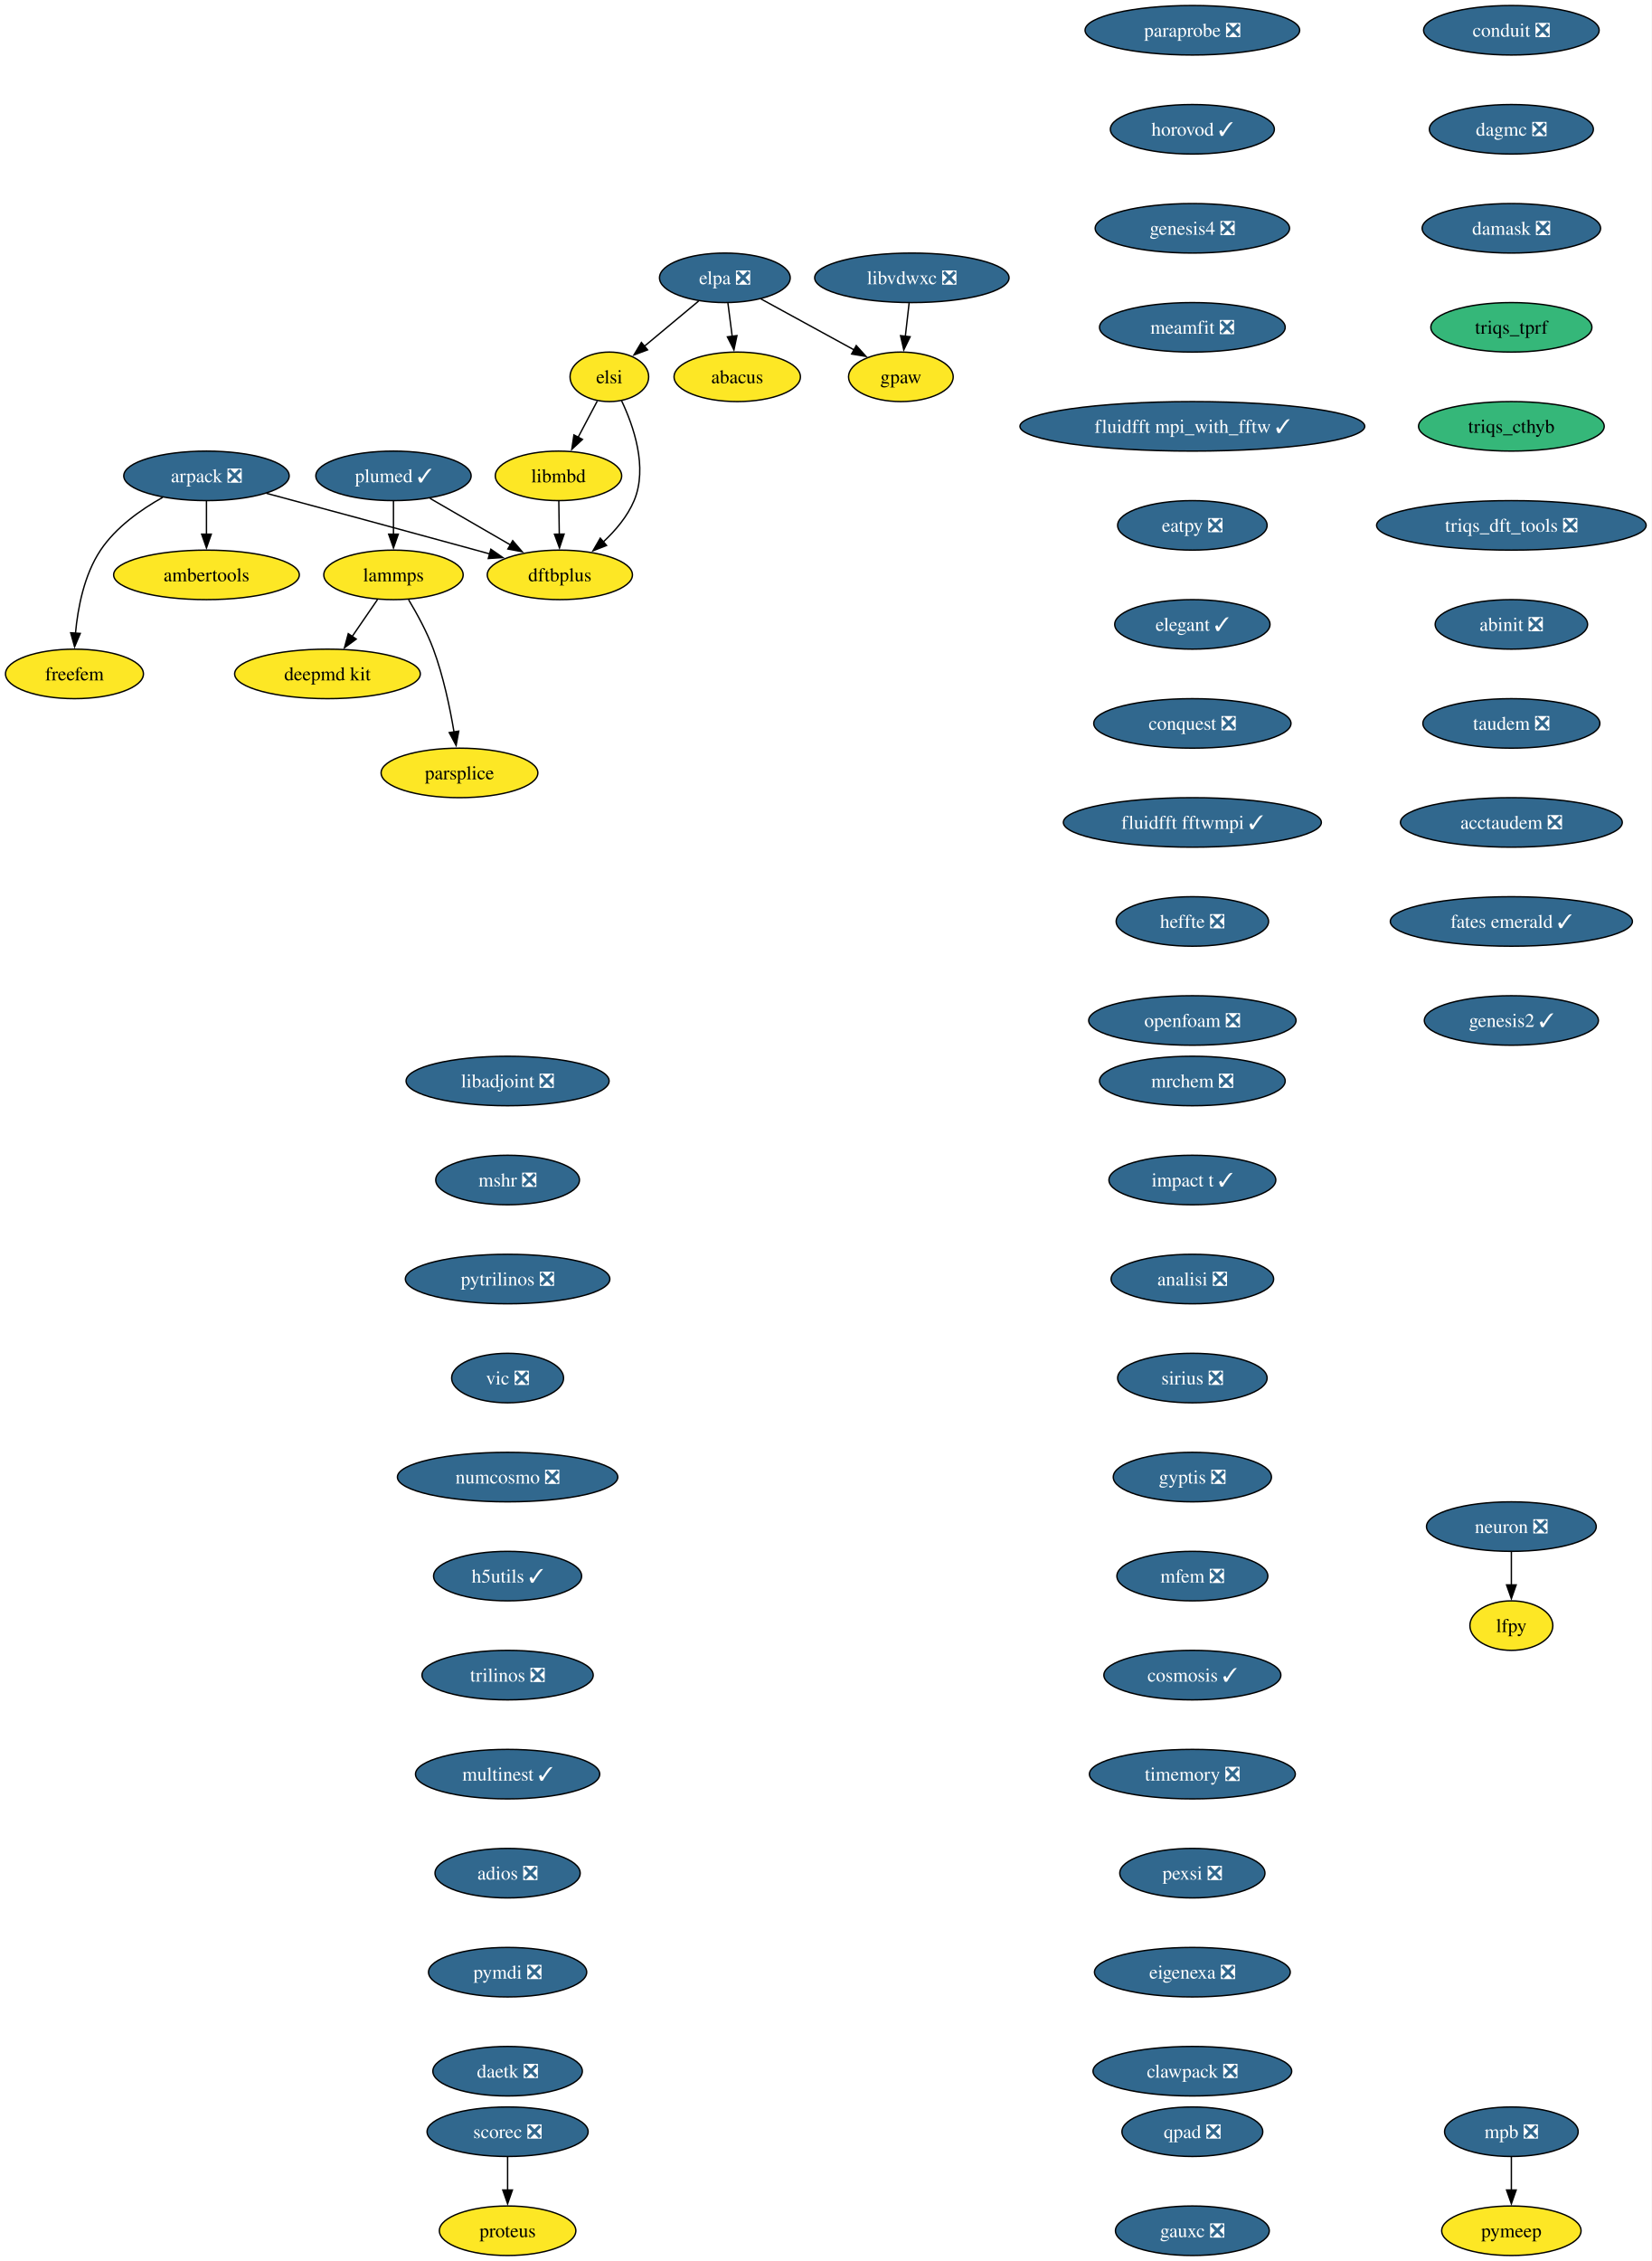
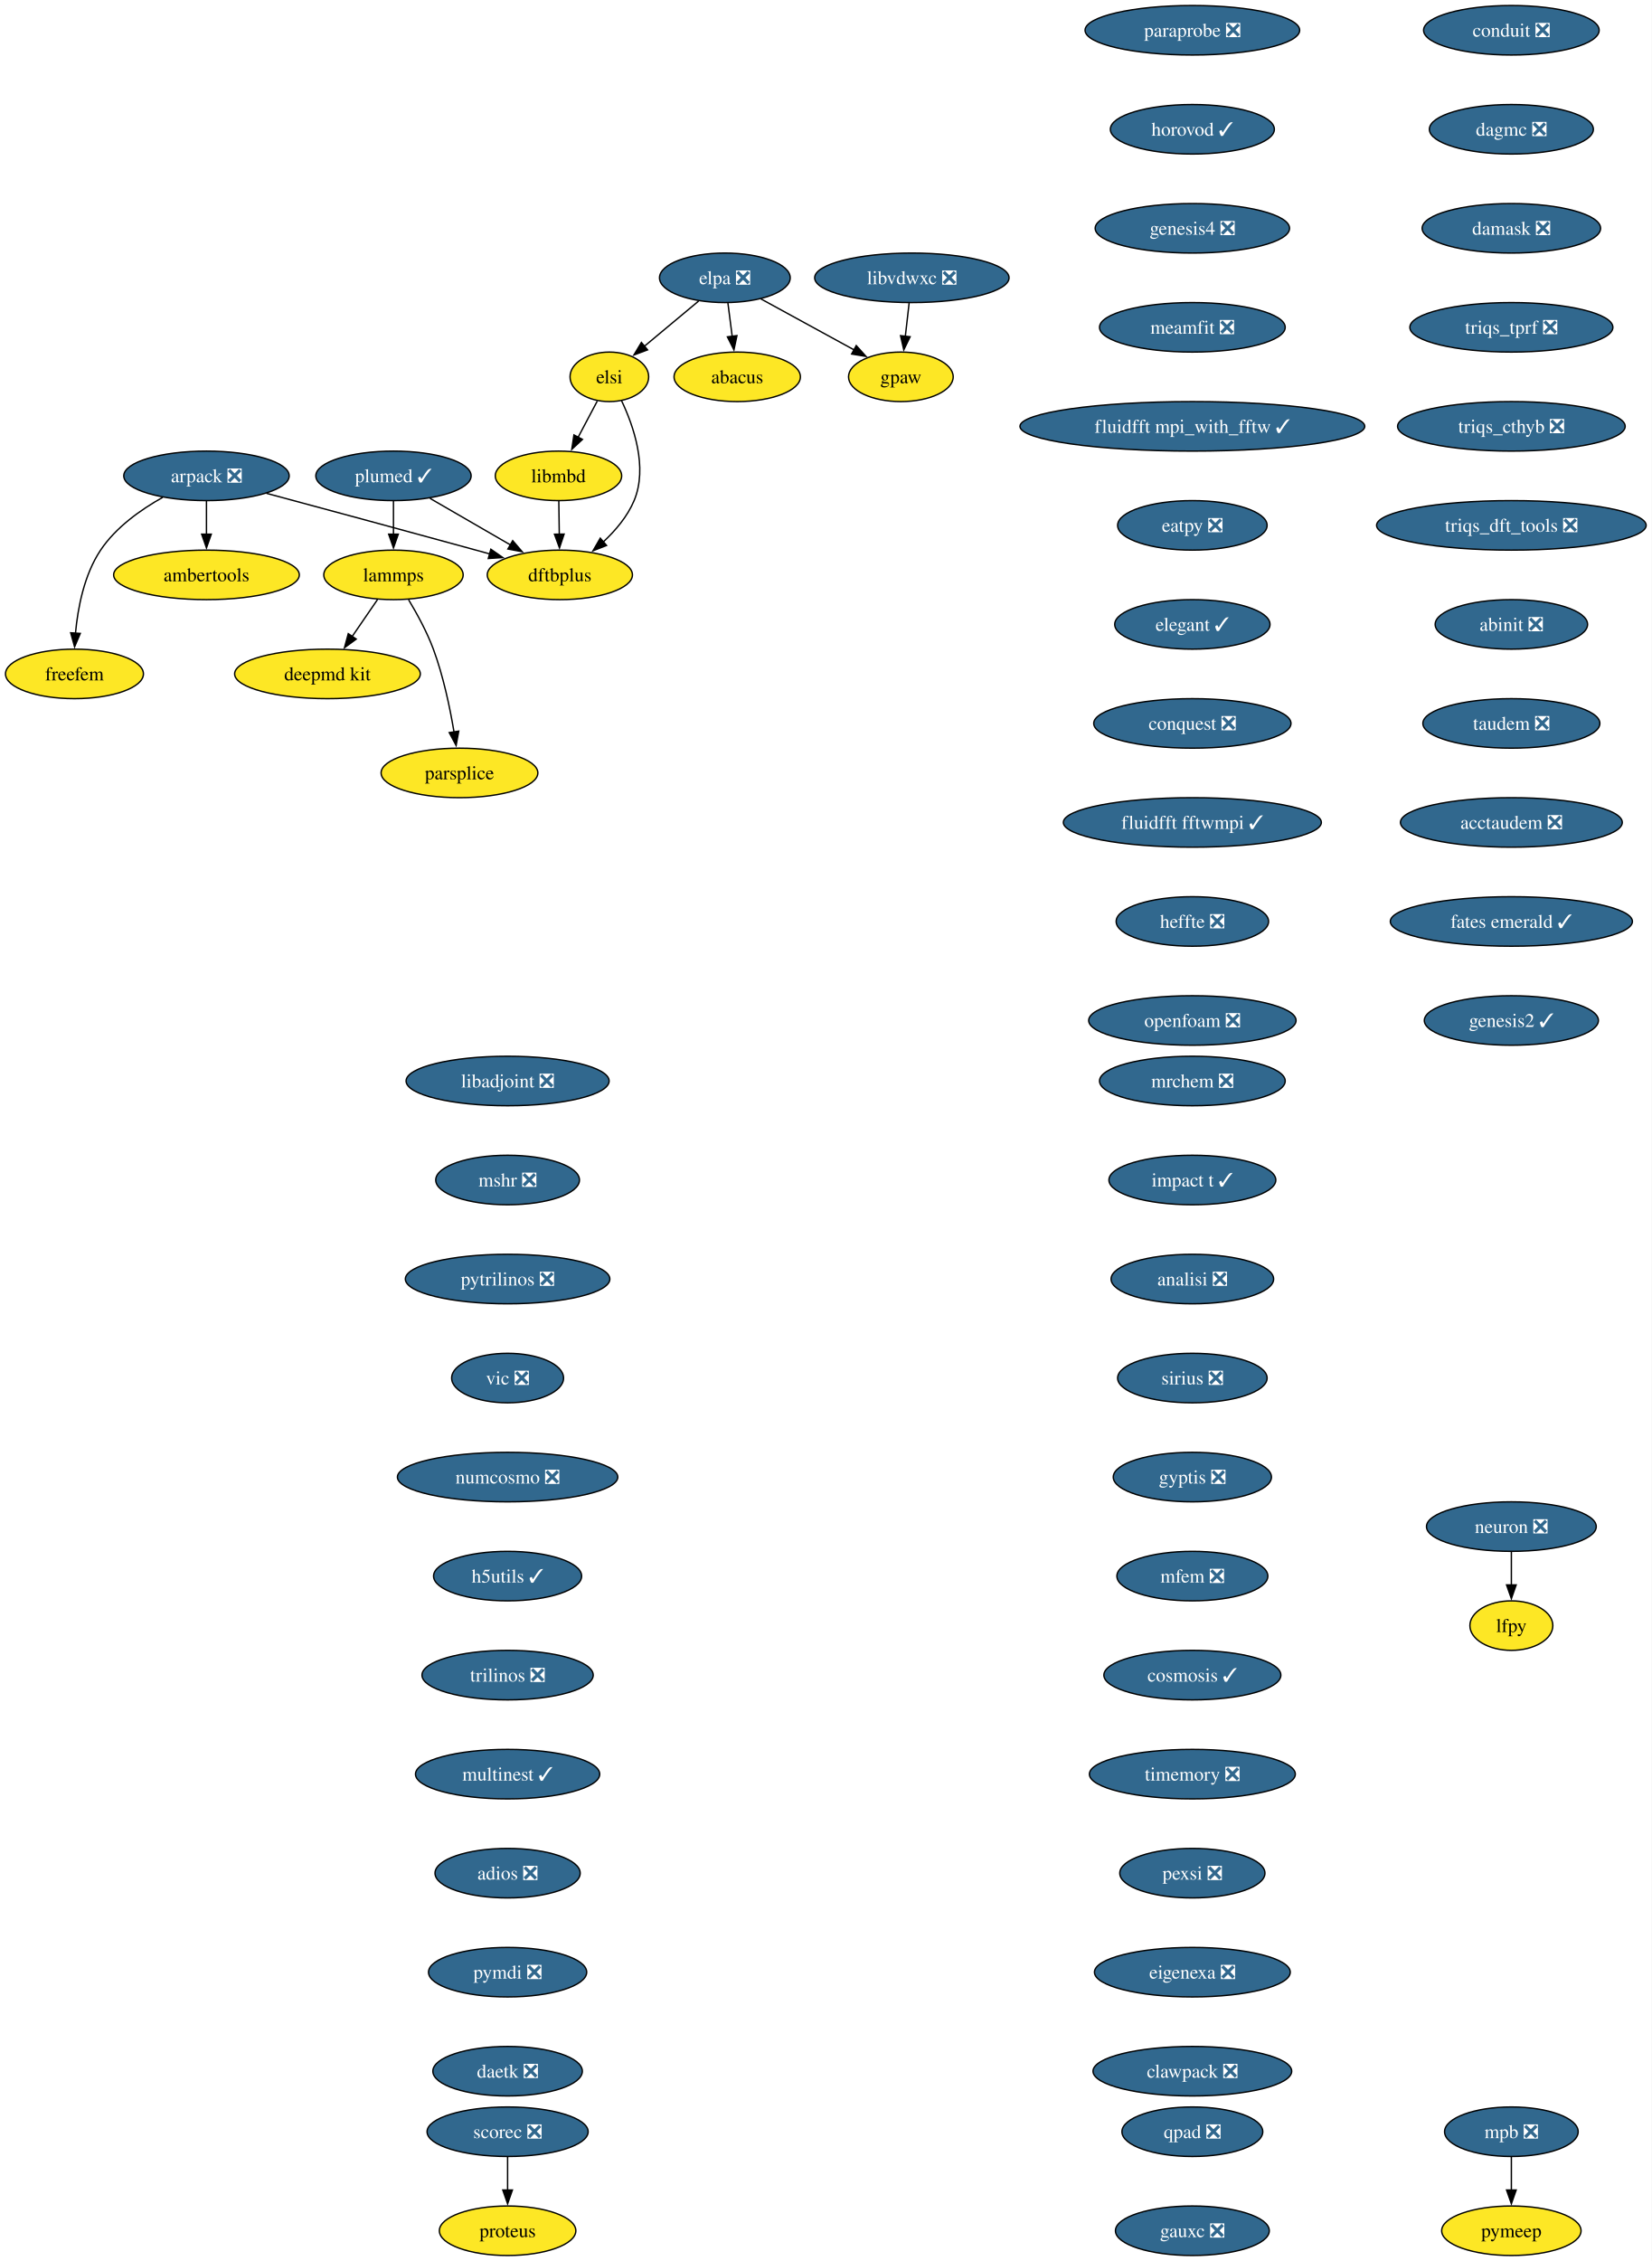
<svg xmlns="http://www.w3.org/2000/svg" xmlns:xlink="http://www.w3.org/1999/xlink" width="1201pt" height="1644pt" viewBox="0.00 0.00 1201.00 1644.00">
  <g id="graph0" class="graph" transform="scale(1 1) rotate(0) translate(4 1640)">
    <polygon fill="white" stroke="none" points="-4,4 -4,-1640 1197.19,-1640 1197.19,4 -4,4" />
    <g id="node1" class="node">
      <g id="a_node1">
        <a xlink:href="https://github.com/conda-forge/arpack-feedstock/pull/56" xlink:title="arpack ❎">
          <ellipse fill="#31688e" stroke="black" cx="146.16" cy="-1294" rx="60.15" ry="18" />
          <text xml:space="preserve" text-anchor="middle" x="146.16" y="-1289.33" font-family="Times,serif" font-size="14.00" fill="white">arpack ❎</text>
        </a>
      </g>
    </g>
    <g id="node2" class="node">
      <g id="a_node2">
        <a xlink:href="https://github.com/conda-forge/ambertools-feedstock" xlink:title="ambertools">
          <ellipse fill="#fde725" stroke="black" cx="146.16" cy="-1222" rx="67.52" ry="18" />
          <text xml:space="preserve" text-anchor="middle" x="146.16" y="-1217.33" font-family="Times,serif" font-size="14.00">ambertools</text>
        </a>
      </g>
    </g>
    <g id="edge1" class="edge">
      <path fill="none" stroke="black" d="M146.16,-1275.7C146.16,-1268.41 146.16,-1259.73 146.16,-1251.54" />
      <polygon fill="black" stroke="black" points="149.66,-1251.62 146.16,-1241.62 142.66,-1251.62 149.66,-1251.62" />
    </g>
    <g id="node3" class="node">
      <g id="a_node3">
        <a xlink:href="https://github.com/conda-forge/dftbplus-feedstock" xlink:title="dftbplus">
          <ellipse fill="#fde725" stroke="black" cx="403.16" cy="-1222" rx="52.79" ry="18" />
          <text xml:space="preserve" text-anchor="middle" x="403.16" y="-1217.33" font-family="Times,serif" font-size="14.00">dftbplus</text>
        </a>
      </g>
    </g>
    <g id="edge2" class="edge">
      <path fill="none" stroke="black" d="M189.78,-1281.31C229.51,-1270.63 289.81,-1254.37 342.16,-1240 345.44,-1239.1 348.83,-1238.16 352.24,-1237.22" />
      <polygon fill="black" stroke="black" points="352.98,-1240.65 361.68,-1234.6 351.11,-1233.9 352.98,-1240.65" />
    </g>
    <g id="node4" class="node">
      <g id="a_node4">
        <a xlink:href="https://github.com/conda-forge/freefem-feedstock" xlink:title="freefem">
          <ellipse fill="#fde725" stroke="black" cx="50.16" cy="-1150" rx="50.16" ry="18" />
          <text xml:space="preserve" text-anchor="middle" x="50.16" y="-1145.33" font-family="Times,serif" font-size="14.00">freefem</text>
        </a>
      </g>
    </g>
    <g id="edge3" class="edge">
      <path fill="none" stroke="black" d="M114.38,-1278.39C98.46,-1269.48 80.25,-1256.6 69.16,-1240 57.2,-1222.11 52.59,-1198.07 50.89,-1179.49" />
      <polygon fill="black" stroke="black" points="54.39,-1179.44 50.25,-1169.69 47.41,-1179.9 54.39,-1179.44" />
    </g>
    <g id="node5" class="node">
      <g id="a_node5">
        <a xlink:href="https://github.com/conda-forge/libadjoint-feedstock/pull/47" xlink:title="libadjoint ❎">
          <ellipse fill="#31688e" stroke="black" cx="365.16" cy="-854" rx="73.83" ry="18" />
          <text xml:space="preserve" text-anchor="middle" x="365.16" y="-849.33" font-family="Times,serif" font-size="14.00" fill="white">libadjoint ❎</text>
        </a>
      </g>
    </g>
    <g id="node6" class="node">
      <g id="a_node6">
        <a xlink:href="https://github.com/conda-forge/mshr-feedstock/pull/42" xlink:title="mshr ❎">
          <ellipse fill="#31688e" stroke="black" cx="365.16" cy="-782" rx="52.26" ry="18" />
          <text xml:space="preserve" text-anchor="middle" x="365.16" y="-777.33" font-family="Times,serif" font-size="14.00" fill="white">mshr ❎</text>
        </a>
      </g>
    </g>
    <g id="node7" class="node">
      <g id="a_node7">
        <a xlink:href="https://github.com/conda-forge/pytrilinos-feedstock/pull/65" xlink:title="pytrilinos ❎">
          <ellipse fill="#31688e" stroke="black" cx="365.16" cy="-710" rx="74.36" ry="18" />
          <text xml:space="preserve" text-anchor="middle" x="365.16" y="-705.33" font-family="Times,serif" font-size="14.00" fill="white">pytrilinos ❎</text>
        </a>
      </g>
    </g>
    <g id="node8" class="node">
      <g id="a_node8">
        <a xlink:href="https://github.com/conda-forge/vic-feedstock/pull/27" xlink:title="vic ❎">
          <ellipse fill="#31688e" stroke="black" cx="365.16" cy="-638" rx="40.69" ry="18" />
          <text xml:space="preserve" text-anchor="middle" x="365.16" y="-633.33" font-family="Times,serif" font-size="14.00" fill="white">vic ❎</text>
        </a>
      </g>
    </g>
    <g id="node9" class="node">
      <g id="a_node9">
        <a xlink:href="https://github.com/conda-forge/numcosmo-feedstock/pull/111" xlink:title="numcosmo ❎">
          <ellipse fill="#31688e" stroke="black" cx="365.16" cy="-566" rx="80.14" ry="18" />
          <text xml:space="preserve" text-anchor="middle" x="365.16" y="-561.33" font-family="Times,serif" font-size="14.00" fill="white">numcosmo ❎</text>
        </a>
      </g>
    </g>
    <g id="node10" class="node">
      <g id="a_node10">
        <a xlink:href="https://github.com/conda-forge/h5utils-feedstock/pull/43" xlink:title="h5utils ✓">
          <ellipse fill="#31688e" stroke="black" cx="365.16" cy="-494" rx="53.84" ry="18" />
          <text xml:space="preserve" text-anchor="middle" x="365.16" y="-489.32" font-family="Times,serif" font-size="14.00" fill="white">h5utils ✓</text>
        </a>
      </g>
    </g>
    <g id="node11" class="node">
      <g id="a_node11">
        <a xlink:href="https://github.com/conda-forge/trilinos-feedstock/pull/68" xlink:title="trilinos ❎">
          <ellipse fill="#31688e" stroke="black" cx="365.16" cy="-422" rx="62.26" ry="18" />
          <text xml:space="preserve" text-anchor="middle" x="365.16" y="-417.32" font-family="Times,serif" font-size="14.00" fill="white">trilinos ❎</text>
        </a>
      </g>
    </g>
    <g id="node14" class="node">
      <g id="a_node14">
        <a xlink:href="https://github.com/conda-forge/multinest-feedstock/pull/17" xlink:title="multinest ✓">
          <ellipse fill="#31688e" stroke="black" cx="365.16" cy="-350" rx="66.99" ry="18" />
          <text xml:space="preserve" text-anchor="middle" x="365.16" y="-345.32" font-family="Times,serif" font-size="14.00" fill="white">multinest ✓</text>
        </a>
      </g>
    </g>
    <g id="node12" class="node">
      <g id="a_node12">
        <a xlink:href="https://github.com/conda-forge/mpb-feedstock/pull/52" xlink:title="mpb ❎">
          <ellipse fill="#31688e" stroke="black" cx="1095.16" cy="-90" rx="48.58" ry="18" />
          <text xml:space="preserve" text-anchor="middle" x="1095.16" y="-85.33" font-family="Times,serif" font-size="14.00" fill="white">mpb ❎</text>
        </a>
      </g>
    </g>
    <g id="node13" class="node">
      <g id="a_node13">
        <a xlink:href="https://github.com/conda-forge/pymeep-feedstock" xlink:title="pymeep">
          <ellipse fill="#fde725" stroke="black" cx="1095.16" cy="-18" rx="50.68" ry="18" />
          <text xml:space="preserve" text-anchor="middle" x="1095.16" y="-13.32" font-family="Times,serif" font-size="14.00">pymeep</text>
        </a>
      </g>
    </g>
    <g id="edge10" class="edge">
      <path fill="none" stroke="black" d="M1095.16,-71.7C1095.16,-64.41 1095.16,-55.73 1095.16,-47.54" />
      <polygon fill="black" stroke="black" points="1098.66,-47.62 1095.16,-37.62 1091.66,-47.62 1098.66,-47.62" />
    </g>
    <g id="node15" class="node">
      <g id="a_node15">
        <a xlink:href="https://github.com/conda-forge/adios-feedstock/pull/40" xlink:title="adios ❎">
          <ellipse fill="#31688e" stroke="black" cx="365.16" cy="-278" rx="52.79" ry="18" />
          <text xml:space="preserve" text-anchor="middle" x="365.16" y="-273.32" font-family="Times,serif" font-size="14.00" fill="white">adios ❎</text>
        </a>
      </g>
    </g>
    <g id="node19" class="node">
      <g id="a_node19">
        <a xlink:href="https://github.com/conda-forge/pymdi-feedstock/pull/93" xlink:title="pymdi ❎">
          <ellipse fill="#31688e" stroke="black" cx="365.16" cy="-206" rx="57.52" ry="18" />
          <text xml:space="preserve" text-anchor="middle" x="365.16" y="-201.33" font-family="Times,serif" font-size="14.00" fill="white">pymdi ❎</text>
        </a>
      </g>
    </g>
    <g id="node16" class="node">
      <g id="a_node16">
        <a xlink:href="https://github.com/conda-forge/lammps-feedstock" xlink:title="lammps">
          <ellipse fill="#fde725" stroke="black" cx="282.16" cy="-1222" rx="50.68" ry="18" />
          <text xml:space="preserve" text-anchor="middle" x="282.16" y="-1217.33" font-family="Times,serif" font-size="14.00">lammps</text>
        </a>
      </g>
    </g>
    <g id="node17" class="node">
      <g id="a_node17">
        <a xlink:href="https://github.com/conda-forge/deepmd-kit-feedstock" xlink:title="deepmd kit">
          <ellipse fill="#fde725" stroke="black" cx="234.16" cy="-1150" rx="67.52" ry="18" />
          <text xml:space="preserve" text-anchor="middle" x="234.16" y="-1145.33" font-family="Times,serif" font-size="14.00">deepmd kit</text>
        </a>
      </g>
    </g>
    <g id="edge13" class="edge">
      <path fill="none" stroke="black" d="M270.54,-1204.05C264.99,-1195.97 258.24,-1186.12 252.06,-1177.11" />
      <polygon fill="black" stroke="black" points="255.07,-1175.31 246.52,-1169.04 249.29,-1179.26 255.07,-1175.31" />
    </g>
    <g id="node18" class="node">
      <g id="a_node18">
        <a xlink:href="https://github.com/conda-forge/parsplice-feedstock" xlink:title="parsplice">
          <ellipse fill="#fde725" stroke="black" cx="330.16" cy="-1078" rx="57" ry="18" />
          <text xml:space="preserve" text-anchor="middle" x="330.16" y="-1073.33" font-family="Times,serif" font-size="14.00">parsplice</text>
        </a>
      </g>
    </g>
    <g id="edge14" class="edge">
      <path fill="none" stroke="black" d="M293.15,-1203.94C299.23,-1193.84 306.48,-1180.59 311.16,-1168 318.39,-1148.5 323.21,-1125.53 326.18,-1107.8" />
      <polygon fill="black" stroke="black" points="329.63,-1108.4 327.72,-1097.98 322.72,-1107.32 329.63,-1108.4" />
    </g>
    <g id="node24" class="node">
      <g id="a_node24">
        <a xlink:href="https://github.com/conda-forge/daetk-feedstock/pull/22" xlink:title="daetk ❎">
          <ellipse fill="#31688e" stroke="black" cx="365.16" cy="-134" rx="54.36" ry="18" />
          <text xml:space="preserve" text-anchor="middle" x="365.16" y="-129.32" font-family="Times,serif" font-size="14.00" fill="white">daetk ❎</text>
        </a>
      </g>
    </g>
    <g id="node20" class="node">
      <g id="a_node20">
        <a xlink:href="https://github.com/conda-forge/neuron-feedstock/pull/64" xlink:title="neuron ❎">
          <ellipse fill="#31688e" stroke="black" cx="1095.16" cy="-530" rx="61.73" ry="18" />
          <text xml:space="preserve" text-anchor="middle" x="1095.16" y="-525.33" font-family="Times,serif" font-size="14.00" fill="white">neuron ❎</text>
        </a>
      </g>
    </g>
    <g id="node21" class="node">
      <g id="a_node21">
        <a xlink:href="https://github.com/conda-forge/lfpy-feedstock" xlink:title="lfpy">
          <ellipse fill="#fde725" stroke="black" cx="1095.16" cy="-458" rx="30.16" ry="18" />
          <text xml:space="preserve" text-anchor="middle" x="1095.16" y="-453.32" font-family="Times,serif" font-size="14.00">lfpy</text>
        </a>
      </g>
    </g>
    <g id="edge16" class="edge">
      <path fill="none" stroke="black" d="M1095.16,-511.7C1095.16,-504.41 1095.16,-495.73 1095.16,-487.54" />
      <polygon fill="black" stroke="black" points="1098.66,-487.62 1095.16,-477.62 1091.66,-487.62 1098.66,-487.62" />
    </g>
    <g id="node22" class="node">
      <g id="a_node22">
        <a xlink:href="https://github.com/conda-forge/gpaw-feedstock" xlink:title="gpaw">
          <ellipse fill="#fde725" stroke="black" cx="651.16" cy="-1366" rx="38.06" ry="18" />
          <text xml:space="preserve" text-anchor="middle" x="651.16" y="-1361.33" font-family="Times,serif" font-size="14.00">gpaw</text>
        </a>
      </g>
    </g>
    <g id="node23" class="node">
      <g id="a_node23">
        <a xlink:href="https://github.com/conda-forge/plumed-feedstock/pull/44" xlink:title="plumed ✓">
          <ellipse fill="#31688e" stroke="black" cx="282.16" cy="-1294" rx="56.47" ry="18" />
          <text xml:space="preserve" text-anchor="middle" x="282.16" y="-1289.33" font-family="Times,serif" font-size="14.00" fill="white">plumed ✓</text>
        </a>
      </g>
    </g>
    <g id="edge17" class="edge">
      <path fill="none" stroke="black" d="M308.71,-1277.64C325.93,-1267.68 348.57,-1254.58 367.37,-1243.7" />
      <polygon fill="black" stroke="black" points="368.87,-1246.88 375.77,-1238.84 365.36,-1240.82 368.87,-1246.88" />
    </g>
    <g id="edge18" class="edge">
      <path fill="none" stroke="black" d="M282.16,-1275.7C282.16,-1268.41 282.16,-1259.73 282.16,-1251.54" />
      <polygon fill="black" stroke="black" points="285.66,-1251.62 282.16,-1241.62 278.66,-1251.62 285.66,-1251.62" />
    </g>
    <g id="node25" class="node">
      <g id="a_node25">
        <a xlink:href="https://github.com/conda-forge/scorec-feedstock/pull/25" xlink:title="scorec ❎">
          <ellipse fill="#31688e" stroke="black" cx="365.16" cy="-90" rx="58.57" ry="18" />
          <text xml:space="preserve" text-anchor="middle" x="365.16" y="-85.33" font-family="Times,serif" font-size="14.00" fill="white">scorec ❎</text>
        </a>
      </g>
    </g>
    <g id="node26" class="node">
      <g id="a_node26">
        <a xlink:href="https://github.com/conda-forge/proteus-feedstock" xlink:title="proteus">
          <ellipse fill="#fde725" stroke="black" cx="365.16" cy="-18" rx="49.63" ry="18" />
          <text xml:space="preserve" text-anchor="middle" x="365.16" y="-13.32" font-family="Times,serif" font-size="14.00">proteus</text>
        </a>
      </g>
    </g>
    <g id="edge20" class="edge">
      <path fill="none" stroke="black" d="M365.16,-71.7C365.16,-64.41 365.16,-55.73 365.16,-47.54" />
      <polygon fill="black" stroke="black" points="368.66,-47.62 365.16,-37.62 361.66,-47.62 368.66,-47.62" />
    </g>
    <g id="node27" class="node">
      <g id="a_node27">
        <a xlink:href="https://github.com/conda-forge/conduit-feedstock/pull/58" xlink:title="conduit ❎">
          <ellipse fill="#31688e" stroke="black" cx="1095.16" cy="-1618" rx="63.84" ry="18" />
          <text xml:space="preserve" text-anchor="middle" x="1095.16" y="-1613.33" font-family="Times,serif" font-size="14.00" fill="white">conduit ❎</text>
        </a>
      </g>
    </g>
    <g id="node28" class="node">
      <g id="a_node28">
        <a xlink:href="https://github.com/conda-forge/dagmc-feedstock/pull/43" xlink:title="dagmc ❎">
          <ellipse fill="#31688e" stroke="black" cx="1095.16" cy="-1546" rx="59.63" ry="18" />
          <text xml:space="preserve" text-anchor="middle" x="1095.16" y="-1541.33" font-family="Times,serif" font-size="14.00" fill="white">dagmc ❎</text>
        </a>
      </g>
    </g>
    <g id="node29" class="node">
      <g id="a_node29">
        <a xlink:href="https://github.com/conda-forge/damask-feedstock/pull/189" xlink:title="damask ❎">
          <ellipse fill="#31688e" stroke="black" cx="1095.16" cy="-1474" rx="64.89" ry="18" />
          <text xml:space="preserve" text-anchor="middle" x="1095.16" y="-1469.33" font-family="Times,serif" font-size="14.00" fill="white">damask ❎</text>
        </a>
      </g>
    </g>
    <g id="node30" class="node">
      <g id="a_node30">
-         <a xlink:href="https://github.com/conda-forge/triqs_tprf-feedstock" xlink:title="triqs_tprf">
-           <ellipse fill="#35b779" stroke="black" cx="1095.16" cy="-1402" rx="58.57" ry="18" />
-           <text xml:space="preserve" text-anchor="middle" x="1095.16" y="-1397.33" font-family="Times,serif" font-size="14.00">triqs_tprf</text>
+         <a xlink:href="https://github.com/conda-forge/triqs_tprf-feedstock/pull/41" xlink:title="triqs_tprf ❎">
+           <ellipse fill="#31688e" stroke="black" cx="1095.16" cy="-1402" rx="73.83" ry="18" />
+           <text xml:space="preserve" text-anchor="middle" x="1095.16" y="-1397.33" font-family="Times,serif" font-size="14.00" fill="white">triqs_tprf ❎</text>
        </a>
      </g>
    </g>
    <g id="node31" class="node">
      <g id="a_node31">
-         <a xlink:href="https://github.com/conda-forge/triqs_cthyb-feedstock" xlink:title="triqs_cthyb">
-           <ellipse fill="#35b779" stroke="black" cx="1095.16" cy="-1330" rx="67.52" ry="18" />
-           <text xml:space="preserve" text-anchor="middle" x="1095.16" y="-1325.33" font-family="Times,serif" font-size="14.00">triqs_cthyb</text>
+         <a xlink:href="https://github.com/conda-forge/triqs_cthyb-feedstock/pull/57" xlink:title="triqs_cthyb ❎">
+           <ellipse fill="#31688e" stroke="black" cx="1095.16" cy="-1330" rx="82.77" ry="18" />
+           <text xml:space="preserve" text-anchor="middle" x="1095.16" y="-1325.33" font-family="Times,serif" font-size="14.00" fill="white">triqs_cthyb ❎</text>
        </a>
      </g>
    </g>
    <g id="node32" class="node">
      <g id="a_node32">
        <a xlink:href="https://github.com/conda-forge/triqs_dft_tools-feedstock/pull/41" xlink:title="triqs_dft_tools ❎">
          <ellipse fill="#31688e" stroke="black" cx="1095.16" cy="-1258" rx="98.03" ry="18" />
          <text xml:space="preserve" text-anchor="middle" x="1095.16" y="-1253.33" font-family="Times,serif" font-size="14.00" fill="white">triqs_dft_tools ❎</text>
        </a>
      </g>
    </g>
    <g id="node33" class="node">
      <g id="a_node33">
        <a xlink:href="https://github.com/conda-forge/abinit-feedstock/pull/83" xlink:title="abinit ❎">
          <ellipse fill="#31688e" stroke="black" cx="1095.16" cy="-1186" rx="55.42" ry="18" />
          <text xml:space="preserve" text-anchor="middle" x="1095.16" y="-1181.33" font-family="Times,serif" font-size="14.00" fill="white">abinit ❎</text>
        </a>
      </g>
    </g>
    <g id="node34" class="node">
      <g id="a_node34">
        <a xlink:href="https://github.com/conda-forge/taudem-feedstock/pull/25" xlink:title="taudem ❎">
          <ellipse fill="#31688e" stroke="black" cx="1095.16" cy="-1114" rx="64.36" ry="18" />
          <text xml:space="preserve" text-anchor="middle" x="1095.16" y="-1109.33" font-family="Times,serif" font-size="14.00" fill="white">taudem ❎</text>
        </a>
      </g>
    </g>
    <g id="node36" class="node">
      <g id="a_node36">
        <a xlink:href="https://github.com/conda-forge/acctaudem-feedstock/pull/19" xlink:title="acctaudem ❎">
          <ellipse fill="#31688e" stroke="black" cx="1095.16" cy="-1042" rx="80.67" ry="18" />
          <text xml:space="preserve" text-anchor="middle" x="1095.16" y="-1037.33" font-family="Times,serif" font-size="14.00" fill="white">acctaudem ❎</text>
        </a>
      </g>
    </g>
    <g id="node35" class="node">
      <g id="a_node35">
        <a xlink:href="https://github.com/conda-forge/libmbd-feedstock" xlink:title="libmbd">
          <ellipse fill="#fde725" stroke="black" cx="402.16" cy="-1294" rx="45.95" ry="18" />
          <text xml:space="preserve" text-anchor="middle" x="402.16" y="-1289.33" font-family="Times,serif" font-size="14.00">libmbd</text>
        </a>
      </g>
    </g>
    <g id="edge28" class="edge">
      <path fill="none" stroke="black" d="M402.4,-1275.7C402.51,-1268.41 402.63,-1259.73 402.75,-1251.54" />
      <polygon fill="black" stroke="black" points="406.25,-1251.67 402.89,-1241.62 399.25,-1251.57 406.25,-1251.67" />
    </g>
    <g id="node37" class="node">
      <g id="a_node37">
        <a xlink:href="https://github.com/conda-forge/fates-emerald-feedstock/pull/25" xlink:title="fates emerald ✓">
          <ellipse fill="#31688e" stroke="black" cx="1095.16" cy="-970" rx="88.04" ry="18" />
          <text xml:space="preserve" text-anchor="middle" x="1095.16" y="-965.33" font-family="Times,serif" font-size="14.00" fill="white">fates emerald ✓</text>
        </a>
      </g>
    </g>
    <g id="node38" class="node">
      <g id="a_node38">
        <a xlink:href="https://github.com/conda-forge/genesis2-feedstock/pull/14" xlink:title="genesis2 ✓">
          <ellipse fill="#31688e" stroke="black" cx="1095.16" cy="-898" rx="63.31" ry="18" />
          <text xml:space="preserve" text-anchor="middle" x="1095.16" y="-893.33" font-family="Times,serif" font-size="14.00" fill="white">genesis2 ✓</text>
        </a>
      </g>
    </g>
    <g id="node39" class="node">
      <g id="a_node39">
        <a xlink:href="https://github.com/conda-forge/mrchem-feedstock/pull/30" xlink:title="mrchem ❎">
          <ellipse fill="#31688e" stroke="black" cx="863.16" cy="-854" rx="67.52" ry="18" />
          <text xml:space="preserve" text-anchor="middle" x="863.16" y="-849.33" font-family="Times,serif" font-size="14.00" fill="white">mrchem ❎</text>
        </a>
      </g>
    </g>
    <g id="node40" class="node">
      <g id="a_node40">
        <a xlink:href="https://github.com/conda-forge/impact-t-feedstock/pull/31" xlink:title="impact t ✓">
          <ellipse fill="#31688e" stroke="black" cx="863.16" cy="-782" rx="60.68" ry="18" />
          <text xml:space="preserve" text-anchor="middle" x="863.16" y="-777.33" font-family="Times,serif" font-size="14.00" fill="white">impact t ✓</text>
        </a>
      </g>
    </g>
    <g id="node41" class="node">
      <g id="a_node41">
        <a xlink:href="https://github.com/conda-forge/analisi-feedstock/pull/39" xlink:title="analisi ❎">
          <ellipse fill="#31688e" stroke="black" cx="863.16" cy="-710" rx="59.1" ry="18" />
          <text xml:space="preserve" text-anchor="middle" x="863.16" y="-705.33" font-family="Times,serif" font-size="14.00" fill="white">analisi ❎</text>
        </a>
      </g>
    </g>
    <g id="node42" class="node">
      <g id="a_node42">
        <a xlink:href="https://github.com/conda-forge/sirius-feedstock/pull/42" xlink:title="sirius ❎">
          <ellipse fill="#31688e" stroke="black" cx="863.16" cy="-638" rx="54.36" ry="18" />
          <text xml:space="preserve" text-anchor="middle" x="863.16" y="-633.33" font-family="Times,serif" font-size="14.00" fill="white">sirius ❎</text>
        </a>
      </g>
    </g>
    <g id="node43" class="node">
      <g id="a_node43">
        <a xlink:href="https://github.com/conda-forge/gyptis-feedstock/pull/25" xlink:title="gyptis ❎">
          <ellipse fill="#31688e" stroke="black" cx="863.16" cy="-566" rx="57.52" ry="18" />
          <text xml:space="preserve" text-anchor="middle" x="863.16" y="-561.33" font-family="Times,serif" font-size="14.00" fill="white">gyptis ❎</text>
        </a>
      </g>
    </g>
    <g id="node44" class="node">
      <g id="a_node44">
        <a xlink:href="https://github.com/conda-forge/mfem-feedstock/pull/18" xlink:title="mfem ❎">
          <ellipse fill="#31688e" stroke="black" cx="863.16" cy="-494" rx="54.89" ry="18" />
          <text xml:space="preserve" text-anchor="middle" x="863.16" y="-489.32" font-family="Times,serif" font-size="14.00" fill="white">mfem ❎</text>
        </a>
      </g>
    </g>
    <g id="node45" class="node">
      <g id="a_node45">
        <a xlink:href="https://github.com/conda-forge/cosmosis-feedstock/pull/109" xlink:title="cosmosis ✓">
          <ellipse fill="#31688e" stroke="black" cx="863.16" cy="-422" rx="64.36" ry="18" />
          <text xml:space="preserve" text-anchor="middle" x="863.16" y="-417.32" font-family="Times,serif" font-size="14.00" fill="white">cosmosis ✓</text>
        </a>
      </g>
    </g>
    <g id="node46" class="node">
      <g id="a_node46">
        <a xlink:href="https://github.com/conda-forge/timemory-feedstock/pull/25" xlink:title="timemory ❎">
          <ellipse fill="#31688e" stroke="black" cx="863.16" cy="-350" rx="74.88" ry="18" />
          <text xml:space="preserve" text-anchor="middle" x="863.16" y="-345.32" font-family="Times,serif" font-size="14.00" fill="white">timemory ❎</text>
        </a>
      </g>
    </g>
    <g id="node47" class="node">
      <g id="a_node47">
        <a xlink:href="https://github.com/conda-forge/pexsi-feedstock/pull/12" xlink:title="pexsi ❎">
          <ellipse fill="#31688e" stroke="black" cx="863.16" cy="-278" rx="52.79" ry="18" />
          <text xml:space="preserve" text-anchor="middle" x="863.16" y="-273.32" font-family="Times,serif" font-size="14.00" fill="white">pexsi ❎</text>
        </a>
      </g>
    </g>
    <g id="node51" class="node">
      <g id="a_node51">
        <a xlink:href="https://github.com/conda-forge/eigenexa-feedstock/pull/4" xlink:title="eigenexa ❎">
          <ellipse fill="#31688e" stroke="black" cx="863.16" cy="-206" rx="71.2" ry="18" />
          <text xml:space="preserve" text-anchor="middle" x="863.16" y="-201.33" font-family="Times,serif" font-size="14.00" fill="white">eigenexa ❎</text>
        </a>
      </g>
    </g>
    <g id="node48" class="node">
      <g id="a_node48">
        <a xlink:href="https://github.com/conda-forge/elpa-feedstock/pull/41" xlink:title="elpa ❎">
          <ellipse fill="#31688e" stroke="black" cx="523.16" cy="-1438" rx="47.53" ry="18" />
          <text xml:space="preserve" text-anchor="middle" x="523.16" y="-1433.33" font-family="Times,serif" font-size="14.00" fill="white">elpa ❎</text>
        </a>
      </g>
    </g>
    <g id="edge40" class="edge">
      <path fill="none" stroke="black" d="M549.37,-1422.67C568.98,-1411.94 595.96,-1397.18 617.22,-1385.56" />
      <polygon fill="black" stroke="black" points="618.72,-1388.73 625.81,-1380.86 615.36,-1382.59 618.72,-1388.73" />
    </g>
    <g id="node49" class="node">
      <g id="a_node49">
        <a xlink:href="https://github.com/conda-forge/elsi-feedstock" xlink:title="elsi">
          <ellipse fill="#fde725" stroke="black" cx="439.16" cy="-1366" rx="28.59" ry="18" />
          <text xml:space="preserve" text-anchor="middle" x="439.16" y="-1361.33" font-family="Times,serif" font-size="14.00">elsi</text>
        </a>
      </g>
    </g>
    <g id="edge41" class="edge">
      <path fill="none" stroke="black" d="M504.09,-1421.12C492.41,-1411.38 477.31,-1398.79 464.61,-1388.21" />
      <polygon fill="black" stroke="black" points="466.95,-1385.61 457.03,-1381.9 462.47,-1390.99 466.95,-1385.61" />
    </g>
    <g id="node50" class="node">
      <g id="a_node50">
        <a xlink:href="https://github.com/conda-forge/abacus-feedstock" xlink:title="abacus">
          <ellipse fill="#fde725" stroke="black" cx="532.16" cy="-1366" rx="45.95" ry="18" />
          <text xml:space="preserve" text-anchor="middle" x="532.16" y="-1361.33" font-family="Times,serif" font-size="14.00">abacus</text>
        </a>
      </g>
    </g>
    <g id="edge42" class="edge">
      <path fill="none" stroke="black" d="M525.38,-1419.7C526.33,-1412.32 527.46,-1403.52 528.52,-1395.25" />
      <polygon fill="black" stroke="black" points="531.96,-1395.97 529.76,-1385.61 525.02,-1395.08 531.96,-1395.97" />
    </g>
    <g id="edge43" class="edge">
      <path fill="none" stroke="black" d="M448.02,-1348.68C456.71,-1330.39 467.28,-1300.13 457.16,-1276 452.34,-1264.53 443.69,-1254.29 434.71,-1245.94" />
      <polygon fill="black" stroke="black" points="437.12,-1243.4 427.26,-1239.52 432.56,-1248.7 437.12,-1243.4" />
    </g>
    <g id="edge44" class="edge">
      <path fill="none" stroke="black" d="M430.39,-1348.41C426.21,-1340.51 421.11,-1330.85 416.39,-1321.94" />
      <polygon fill="black" stroke="black" points="419.59,-1320.5 411.83,-1313.29 413.4,-1323.77 419.59,-1320.5" />
    </g>
    <g id="node52" class="node">
      <g id="a_node52">
        <a xlink:href="https://github.com/conda-forge/clawpack-feedstock/pull/28" xlink:title="clawpack ❎">
          <ellipse fill="#31688e" stroke="black" cx="863.16" cy="-134" rx="72.25" ry="18" />
          <text xml:space="preserve" text-anchor="middle" x="863.16" y="-129.32" font-family="Times,serif" font-size="14.00" fill="white">clawpack ❎</text>
        </a>
      </g>
    </g>
    <g id="node53" class="node">
      <g id="a_node53">
        <a xlink:href="https://github.com/conda-forge/libvdwxc-feedstock/pull/15" xlink:title="libvdwxc ❎">
          <ellipse fill="#31688e" stroke="black" cx="659.16" cy="-1438" rx="70.68" ry="18" />
          <text xml:space="preserve" text-anchor="middle" x="659.16" y="-1433.33" font-family="Times,serif" font-size="14.00" fill="white">libvdwxc ❎</text>
        </a>
      </g>
    </g>
    <g id="edge47" class="edge">
      <path fill="none" stroke="black" d="M657.18,-1419.7C656.35,-1412.41 655.35,-1403.73 654.42,-1395.54" />
      <polygon fill="black" stroke="black" points="657.9,-1395.15 653.28,-1385.61 650.94,-1395.94 657.9,-1395.15" />
    </g>
    <g id="node54" class="node">
      <g id="a_node54">
        <a xlink:href="https://github.com/conda-forge/paraprobe-feedstock/pull/25" xlink:title="paraprobe ❎">
          <ellipse fill="#31688e" stroke="black" cx="863.16" cy="-1618" rx="78.04" ry="18" />
          <text xml:space="preserve" text-anchor="middle" x="863.16" y="-1613.33" font-family="Times,serif" font-size="14.00" fill="white">paraprobe ❎</text>
        </a>
      </g>
    </g>
    <g id="node55" class="node">
      <g id="a_node55">
        <a xlink:href="https://github.com/conda-forge/horovod-feedstock/pull/38" xlink:title="horovod ✓">
          <ellipse fill="#31688e" stroke="black" cx="863.16" cy="-1546" rx="59.63" ry="18" />
          <text xml:space="preserve" text-anchor="middle" x="863.16" y="-1541.33" font-family="Times,serif" font-size="14.00" fill="white">horovod ✓</text>
        </a>
      </g>
    </g>
    <g id="node56" class="node">
      <g id="a_node56">
        <a xlink:href="https://github.com/conda-forge/genesis4-feedstock/pull/28" xlink:title="genesis4 ❎">
          <ellipse fill="#31688e" stroke="black" cx="863.16" cy="-1474" rx="70.68" ry="18" />
          <text xml:space="preserve" text-anchor="middle" x="863.16" y="-1469.33" font-family="Times,serif" font-size="14.00" fill="white">genesis4 ❎</text>
        </a>
      </g>
    </g>
    <g id="node57" class="node">
      <g id="a_node57">
        <a xlink:href="https://github.com/conda-forge/meamfit-feedstock/pull/1" xlink:title="meamfit ❎">
          <ellipse fill="#31688e" stroke="black" cx="863.16" cy="-1402" rx="67.52" ry="18" />
          <text xml:space="preserve" text-anchor="middle" x="863.16" y="-1397.33" font-family="Times,serif" font-size="14.00" fill="white">meamfit ❎</text>
        </a>
      </g>
    </g>
    <g id="node58" class="node">
      <g id="a_node58">
        <a xlink:href="https://github.com/conda-forge/fluidfft-mpi_with_fftw-feedstock/pull/8" xlink:title="fluidfft mpi_with_fftw ✓">
          <ellipse fill="#31688e" stroke="black" cx="863.16" cy="-1330" rx="125.39" ry="18" />
          <text xml:space="preserve" text-anchor="middle" x="863.16" y="-1325.33" font-family="Times,serif" font-size="14.00" fill="white">fluidfft mpi_with_fftw ✓</text>
        </a>
      </g>
    </g>
    <g id="node59" class="node">
      <g id="a_node59">
        <a xlink:href="https://github.com/conda-forge/eatpy-feedstock/pull/10" xlink:title="eatpy ❎">
          <ellipse fill="#31688e" stroke="black" cx="863.16" cy="-1258" rx="54.36" ry="18" />
          <text xml:space="preserve" text-anchor="middle" x="863.16" y="-1253.33" font-family="Times,serif" font-size="14.00" fill="white">eatpy ❎</text>
        </a>
      </g>
    </g>
    <g id="node60" class="node">
      <g id="a_node60">
        <a xlink:href="https://github.com/conda-forge/elegant-feedstock/pull/30" xlink:title="elegant ✓">
          <ellipse fill="#31688e" stroke="black" cx="863.16" cy="-1186" rx="56.47" ry="18" />
          <text xml:space="preserve" text-anchor="middle" x="863.16" y="-1181.33" font-family="Times,serif" font-size="14.00" fill="white">elegant ✓</text>
        </a>
      </g>
    </g>
    <g id="node61" class="node">
      <g id="a_node61">
        <a xlink:href="https://github.com/conda-forge/conquest-feedstock/pull/7" xlink:title="conquest ❎">
          <ellipse fill="#31688e" stroke="black" cx="863.16" cy="-1114" rx="71.73" ry="18" />
          <text xml:space="preserve" text-anchor="middle" x="863.16" y="-1109.33" font-family="Times,serif" font-size="14.00" fill="white">conquest ❎</text>
        </a>
      </g>
    </g>
    <g id="node62" class="node">
      <g id="a_node62">
        <a xlink:href="https://github.com/conda-forge/fluidfft-fftwmpi-feedstock/pull/10" xlink:title="fluidfft fftwmpi ✓">
          <ellipse fill="#31688e" stroke="black" cx="863.16" cy="-1042" rx="93.82" ry="18" />
          <text xml:space="preserve" text-anchor="middle" x="863.16" y="-1037.33" font-family="Times,serif" font-size="14.00" fill="white">fluidfft fftwmpi ✓</text>
        </a>
      </g>
    </g>
    <g id="node63" class="node">
      <g id="a_node63">
        <a xlink:href="https://github.com/conda-forge/heffte-feedstock/pull/11" xlink:title="heffte ❎">
          <ellipse fill="#31688e" stroke="black" cx="863.16" cy="-970" rx="55.42" ry="18" />
          <text xml:space="preserve" text-anchor="middle" x="863.16" y="-965.33" font-family="Times,serif" font-size="14.00" fill="white">heffte ❎</text>
        </a>
      </g>
    </g>
    <g id="node64" class="node">
      <g id="a_node64">
        <a xlink:href="https://github.com/conda-forge/openfoam-feedstock/pull/6" xlink:title="openfoam ❎">
          <ellipse fill="#31688e" stroke="black" cx="863.16" cy="-898" rx="75.41" ry="18" />
          <text xml:space="preserve" text-anchor="middle" x="863.16" y="-893.33" font-family="Times,serif" font-size="14.00" fill="white">openfoam ❎</text>
        </a>
      </g>
    </g>
    <g id="node65" class="node">
      <g id="a_node65">
        <a xlink:href="https://github.com/conda-forge/qpad-feedstock/pull/5" xlink:title="qpad ❎">
          <ellipse fill="#31688e" stroke="black" cx="863.16" cy="-90" rx="51.21" ry="18" />
          <text xml:space="preserve" text-anchor="middle" x="863.16" y="-85.33" font-family="Times,serif" font-size="14.00" fill="white">qpad ❎</text>
        </a>
      </g>
    </g>
    <g id="node66" class="node">
      <g id="a_node66">
        <a xlink:href="https://github.com/conda-forge/gauxc-feedstock/pull/6" xlink:title="gauxc ❎">
          <ellipse fill="#31688e" stroke="black" cx="863.16" cy="-18" rx="55.94" ry="18" />
          <text xml:space="preserve" text-anchor="middle" x="863.16" y="-13.32" font-family="Times,serif" font-size="14.00" fill="white">gauxc ❎</text>
        </a>
      </g>
    </g>
  </g>
</svg>
